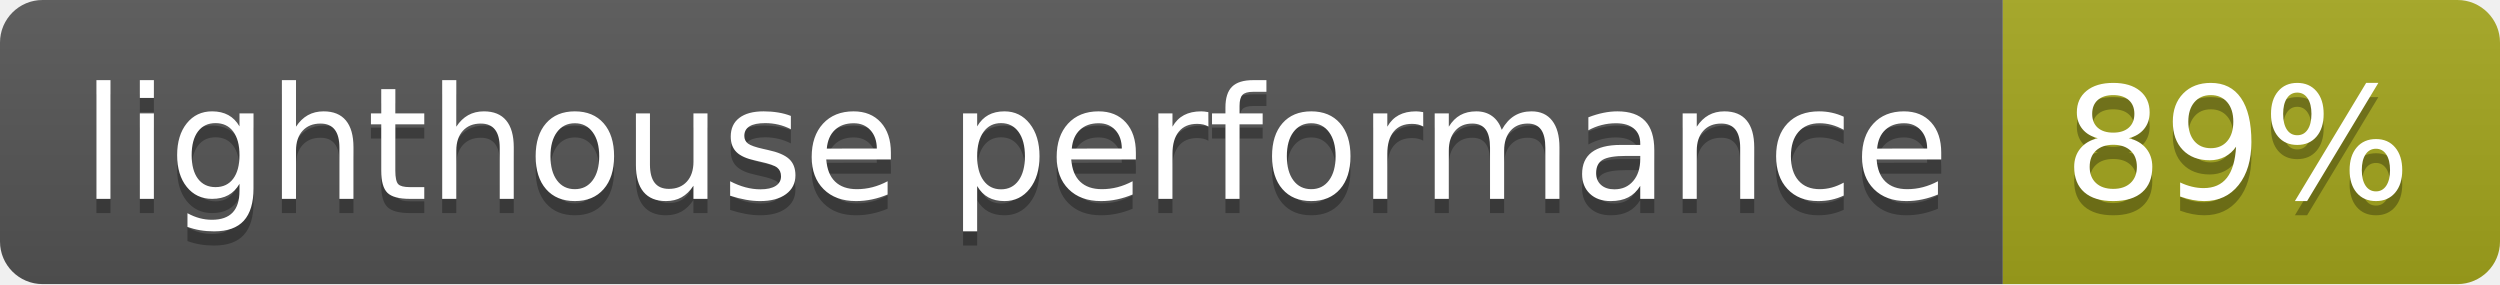
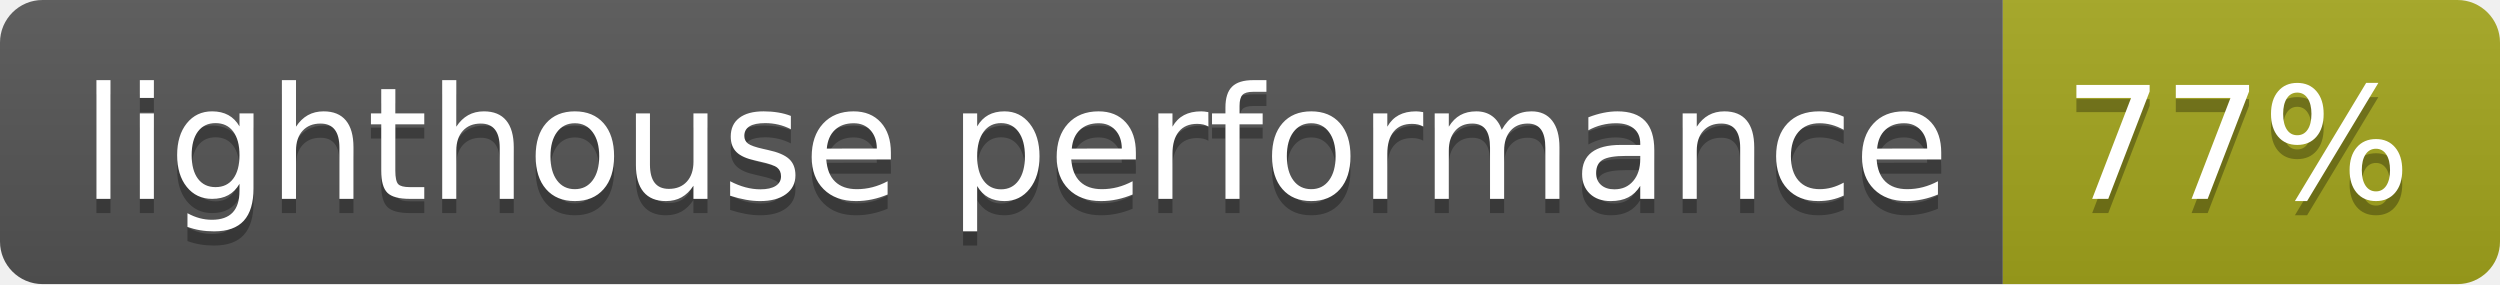
- <svg xmlns="http://www.w3.org/2000/svg" width="176" height="20" role="img" aria-label="lighthouse performance: 89%">
+ <svg xmlns="http://www.w3.org/2000/svg" width="176" height="20" role="img" aria-label="lighthouse performance: 77%">
  <linearGradient id="s" x2="0" y2="100%">
    <stop offset="0" stop-color="#bbb" stop-opacity=".1" />
    <stop offset="1" stop-opacity=".1" />
  </linearGradient>
  <clipPath id="r">
    <rect width="176" height="20" rx="3" fill="#fff" />
  </clipPath>
  <g clip-path="url(#r)">
    <rect width="141" height="20" fill="#555" />
    <rect x="141" width="35" height="20" fill="#a4a61d" />
    <rect width="176" height="20" fill="url(#s)" />
  </g>
  <g fill="#fff" text-anchor="middle" font-family="Verdana,Geneva,DejaVu Sans,sans-serif" text-rendering="geometricPrecision" font-size="110">
    <text aria-hidden="true" x="715" y="150" fill="#010101" fill-opacity=".3" transform="scale(.1)" textLength="1310">lighthouse performance</text>
    <text x="715" y="140" transform="scale(.1)" fill="#fff" textLength="1310">lighthouse performance</text>
-     <text aria-hidden="true" x="1575" y="150" fill="#010101" fill-opacity=".3" transform="scale(.1)" textLength="250">89%</text>
-     <text x="1575" y="140" transform="scale(.1)" fill="#fff" textLength="250">89%</text>
+     <text aria-hidden="true" x="1575" y="150" fill="#010101" fill-opacity=".3" transform="scale(.1)" textLength="250">77%</text>
+     <text x="1575" y="140" transform="scale(.1)" fill="#fff" textLength="250">77%</text>
  </g>
</svg>
